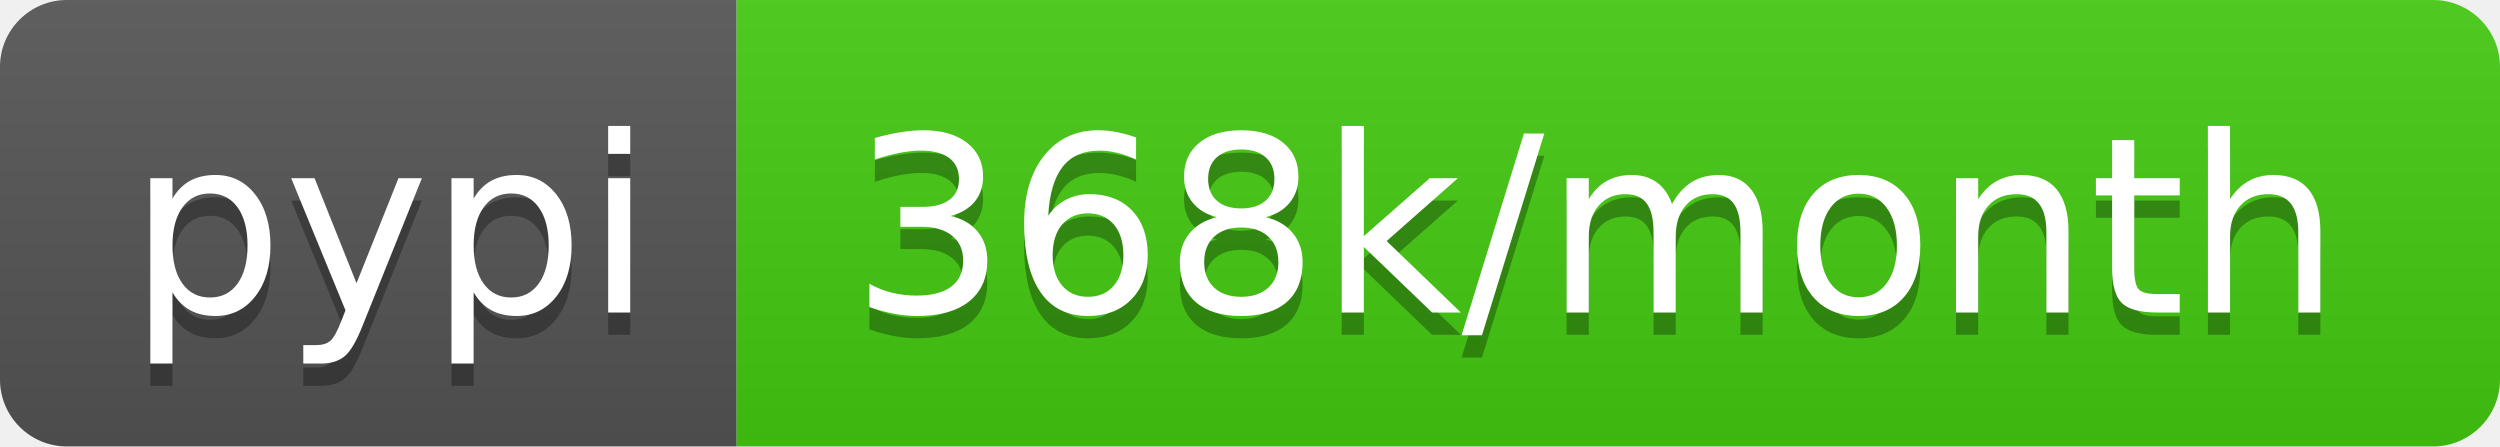
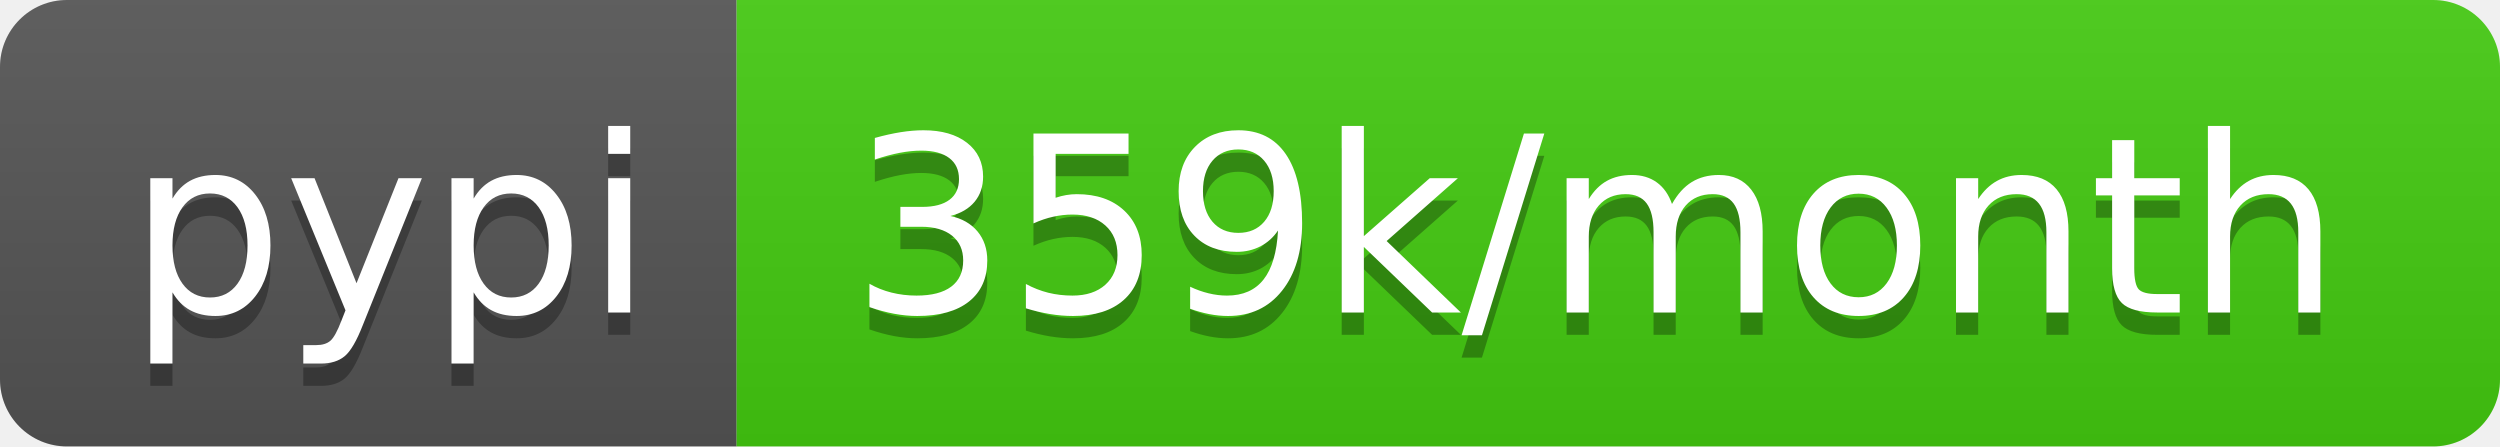
- <svg xmlns="http://www.w3.org/2000/svg" width="112" height="20" role="img" aria-label="pypi: 368k/month">
+ <svg xmlns="http://www.w3.org/2000/svg" width="112" height="20" role="img" aria-label="pypi: 359k/month">
  <linearGradient id="s" x2="0" y2="100%">
    <stop offset="0" stop-color="#bbb" stop-opacity=".1" />
    <stop offset="1" stop-opacity=".1" />
  </linearGradient>
  <clipPath id="r">
    <rect width="112" height="20" rx="3" fill="#fff" />
  </clipPath>
  <g clip-path="url(#r)">
    <rect width="33" height="20" fill="#555" />
    <rect x="33" width="79" height="20" fill="#4c1" />
    <rect width="112" height="20" fill="url(#s)" />
  </g>
  <g fill="#fff" text-anchor="middle" font-family="Verdana,Geneva,DejaVu Sans,sans-serif" text-rendering="geometricPrecision" font-size="110">
    <text aria-hidden="true" x="175" y="150" fill="#010101" fill-opacity=".3" transform="scale(.1)" textLength="230">pypi</text>
    <text x="175" y="140" transform="scale(.1)" fill="#fff" textLength="230">pypi</text>
-     <text aria-hidden="true" x="715" y="150" fill="#010101" fill-opacity=".3" transform="scale(.1)" textLength="690">368k/month</text>
-     <text x="715" y="140" transform="scale(.1)" fill="#fff" textLength="690">368k/month</text>
+     <text aria-hidden="true" x="715" y="150" fill="#010101" fill-opacity=".3" transform="scale(.1)" textLength="690">359k/month</text>
+     <text x="715" y="140" transform="scale(.1)" fill="#fff" textLength="690">359k/month</text>
  </g>
</svg>
